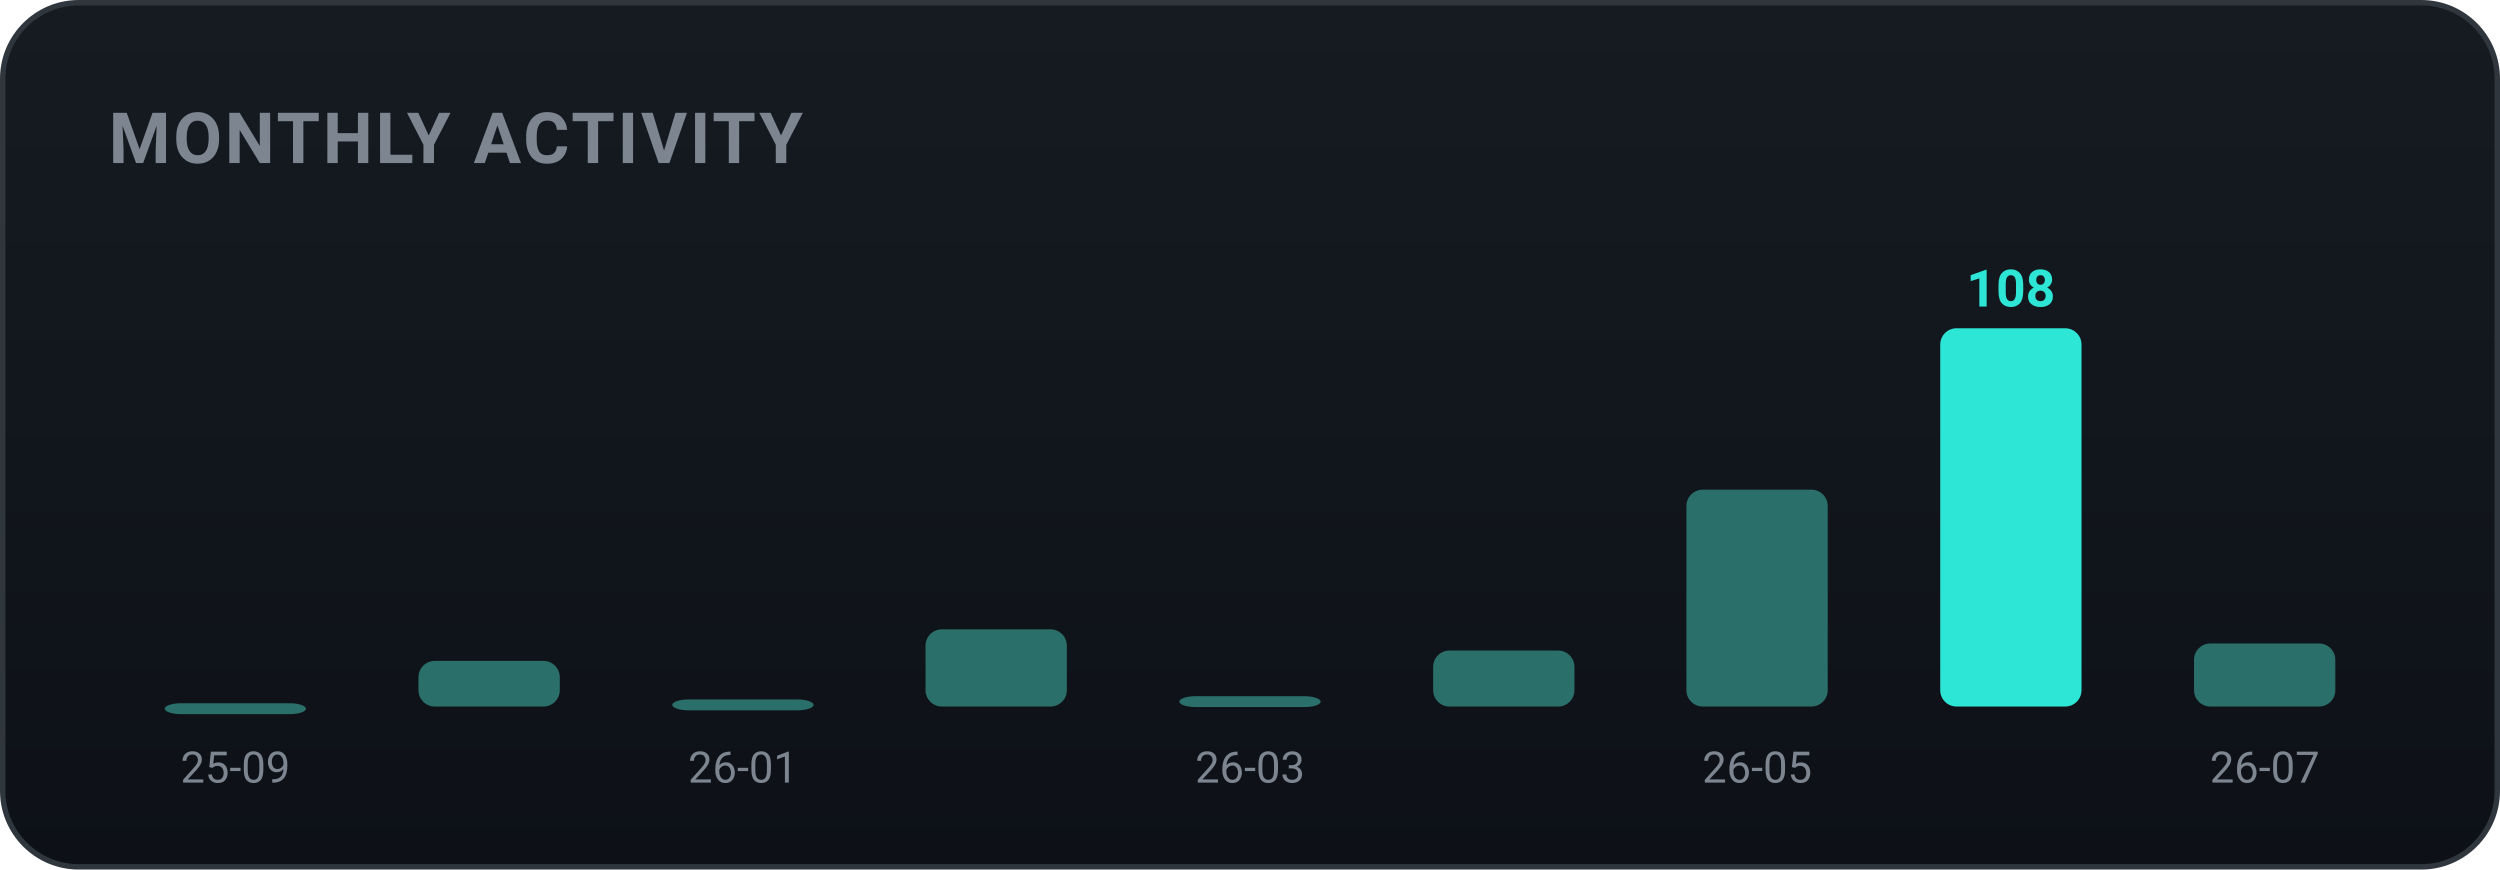
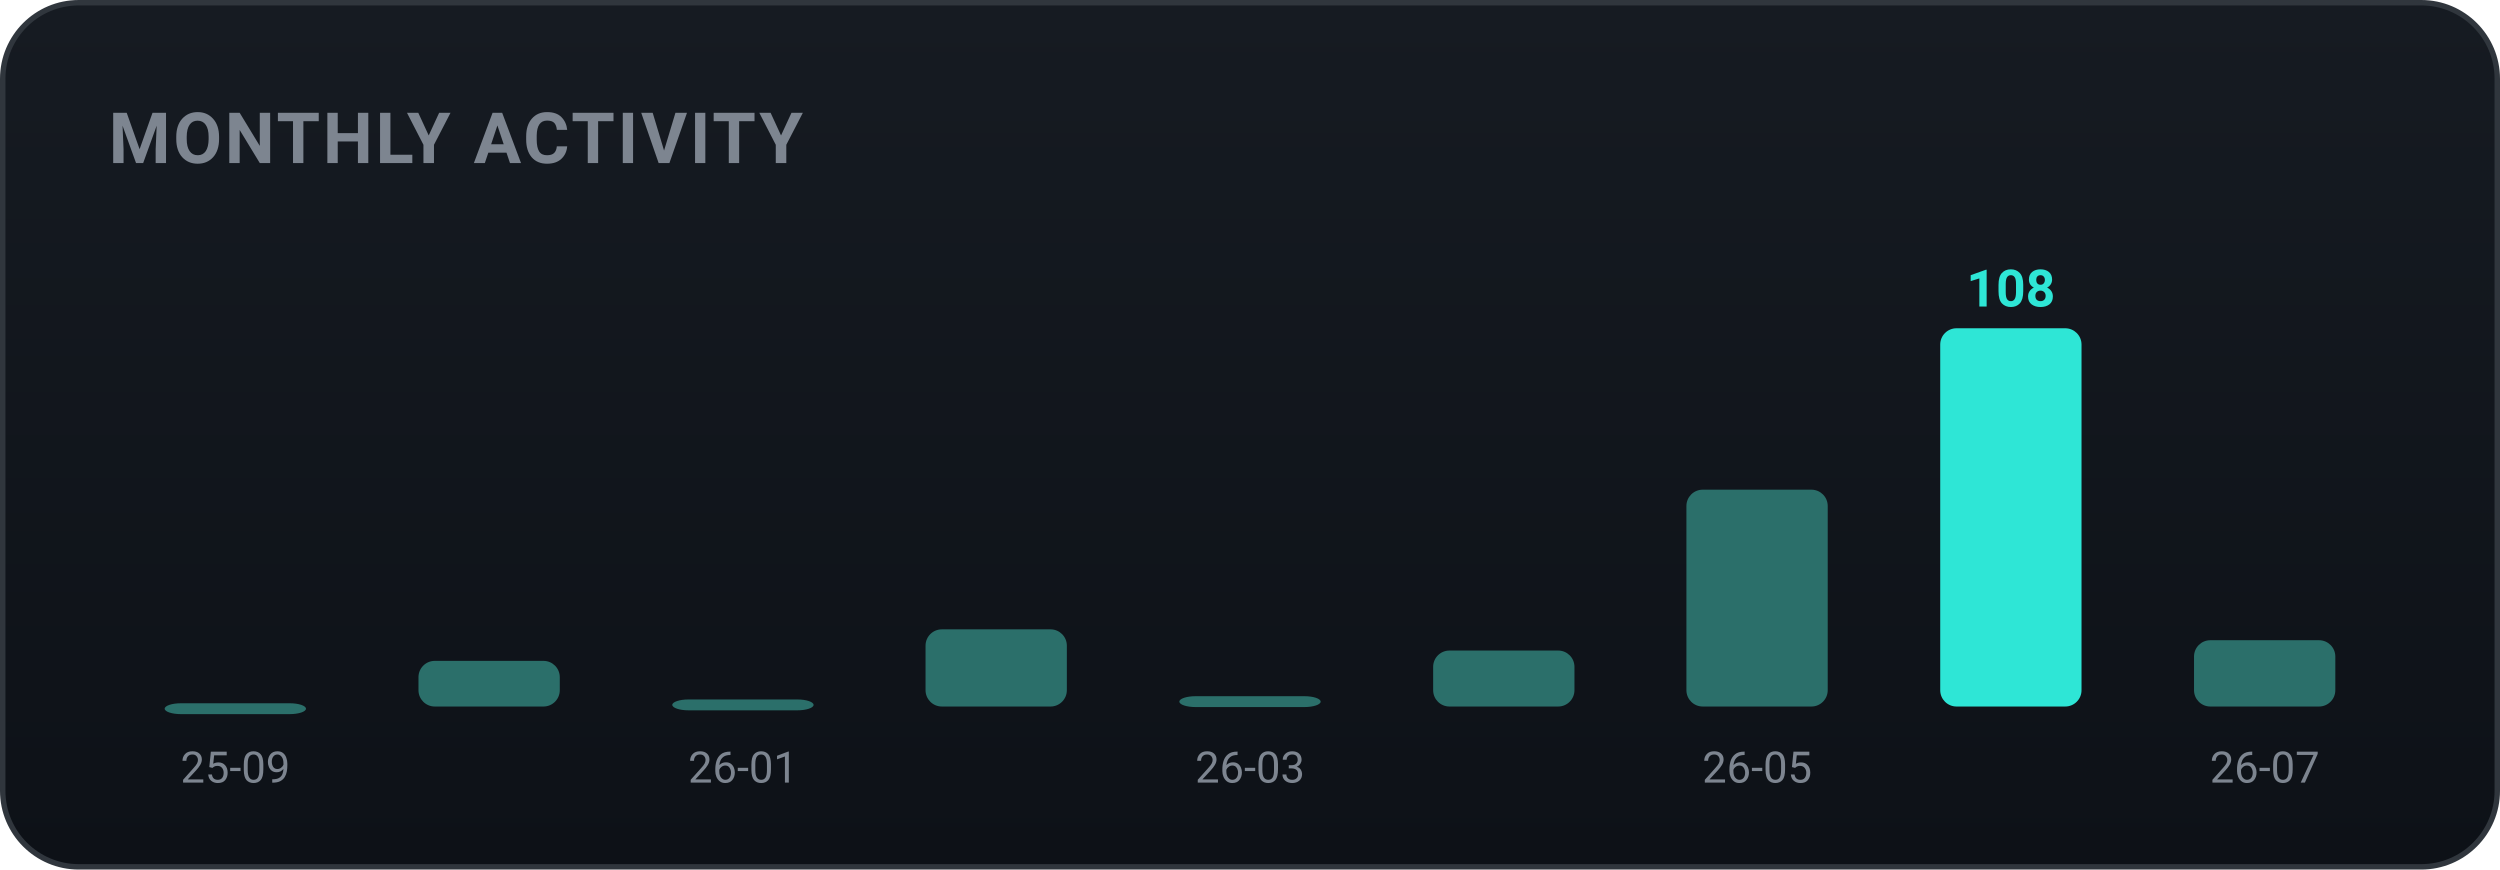
<svg xmlns="http://www.w3.org/2000/svg" width="460" height="160" viewBox="0 0 460 160" role="img" font-family="-apple-system,BlinkMacSystemFont,'Segoe UI',Roboto,'Apple SD Gothic Neo','Malgun Gothic',sans-serif">
  <defs>
    <linearGradient id="bgg" x1="0" y1="0" x2="0" y2="1">
      <stop offset="0" stop-color="#161b22" />
      <stop offset="1" stop-color="#0d1117" />
    </linearGradient>
  </defs>
  <rect x="0.5" y="0.5" width="459" height="159" rx="14" fill="url(#bgg)" stroke="#30363d" />
  <text x="20" y="30" font-family="-apple-system,BlinkMacSystemFont,'Segoe UI',Roboto,'Apple SD Gothic Neo','Malgun Gothic',sans-serif" font-size="13" font-weight="700" fill="#7d8590" letter-spacing="0.5">MONTHLY ACTIVITY</text>
  <rect x="30.3" y="129.4" width="26.0" height="2.0" rx="3" fill="#2b6f6a" />
  <text x="43.3" y="144.0" text-anchor="middle" font-size="8" fill="#7d8590">25-09</text>
  <rect x="77.0" y="121.6" width="26.0" height="8.4" rx="3" fill="#2b6f6a" />
  <rect x="123.7" y="128.7" width="26.0" height="2.0" rx="3" fill="#2b6f6a" />
  <text x="136.7" y="144.0" text-anchor="middle" font-size="8" fill="#7d8590">26-01</text>
  <rect x="170.3" y="115.8" width="26.0" height="14.2" rx="3" fill="#2b6f6a" />
  <rect x="217.0" y="128.1" width="26.0" height="2.0" rx="3" fill="#2b6f6a" />
  <text x="230.0" y="144.0" text-anchor="middle" font-size="8" fill="#7d8590">26-03</text>
  <rect x="263.7" y="119.7" width="26.0" height="10.3" rx="3" fill="#2b6f6a" />
  <rect x="310.3" y="90.1" width="26.0" height="39.9" rx="3" fill="#2b6f6a" />
  <text x="323.3" y="144.0" text-anchor="middle" font-size="8" fill="#7d8590">26-05</text>
  <rect x="357.0" y="60.4" width="26.0" height="69.6" rx="3" fill="#2ee6d6" />
  <text x="370.0" y="56.4" text-anchor="middle" font-size="9.5" font-weight="700" fill="#2ee6d6">108</text>
-   <rect x="403.7" y="118.4" width="26.0" height="11.6" rx="3" fill="#2b6f6a" />
+   <rect x="403.7" y="117.8" width="26.0" height="12.2" rx="3" fill="#2b6f6a" />
  <text x="416.7" y="144.0" text-anchor="middle" font-size="8" fill="#7d8590">26-07</text>
</svg>
